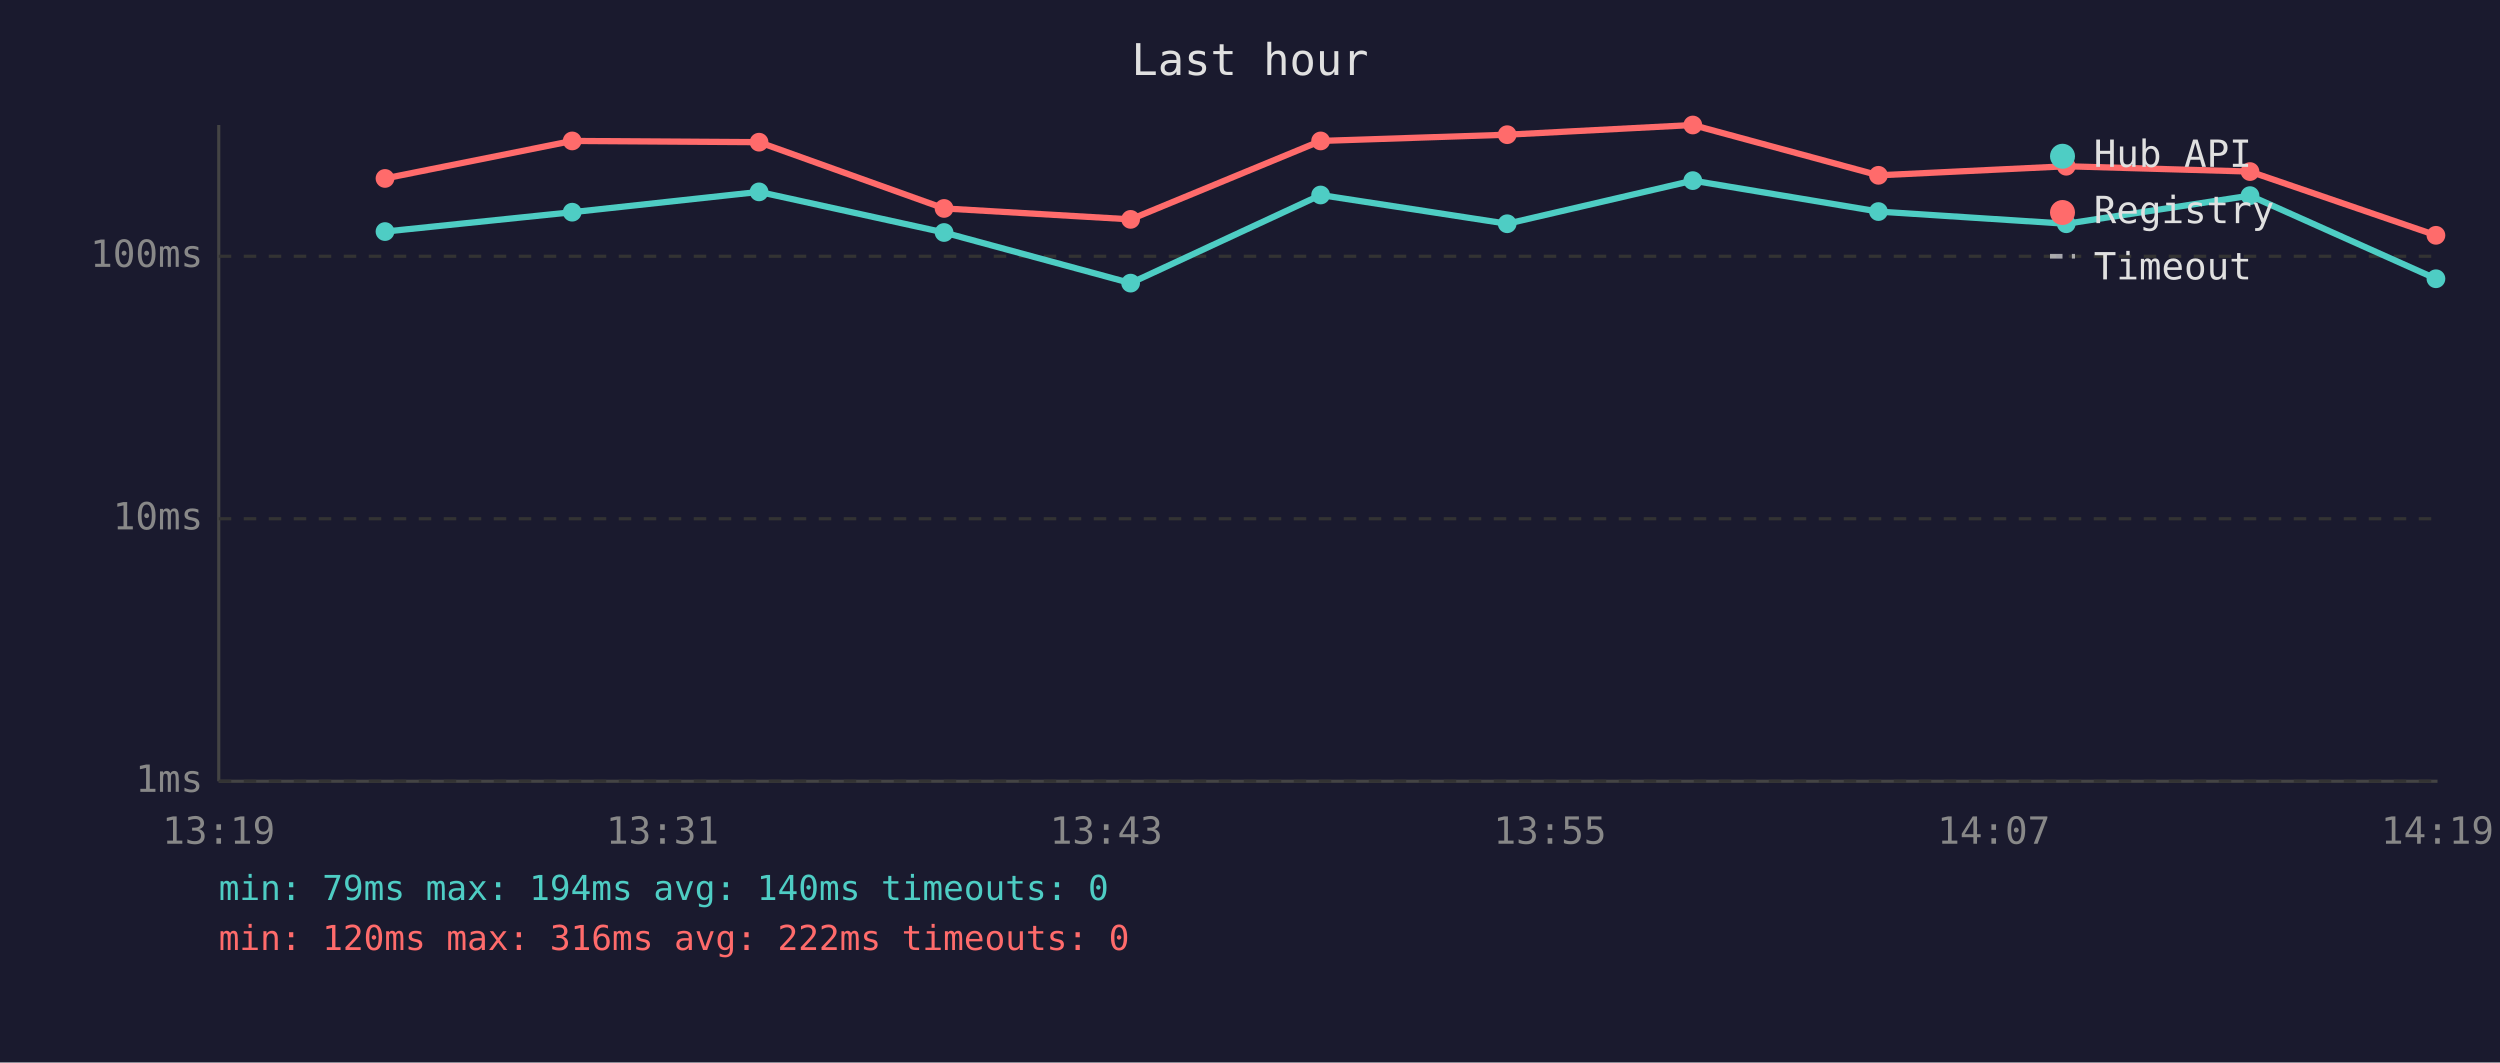
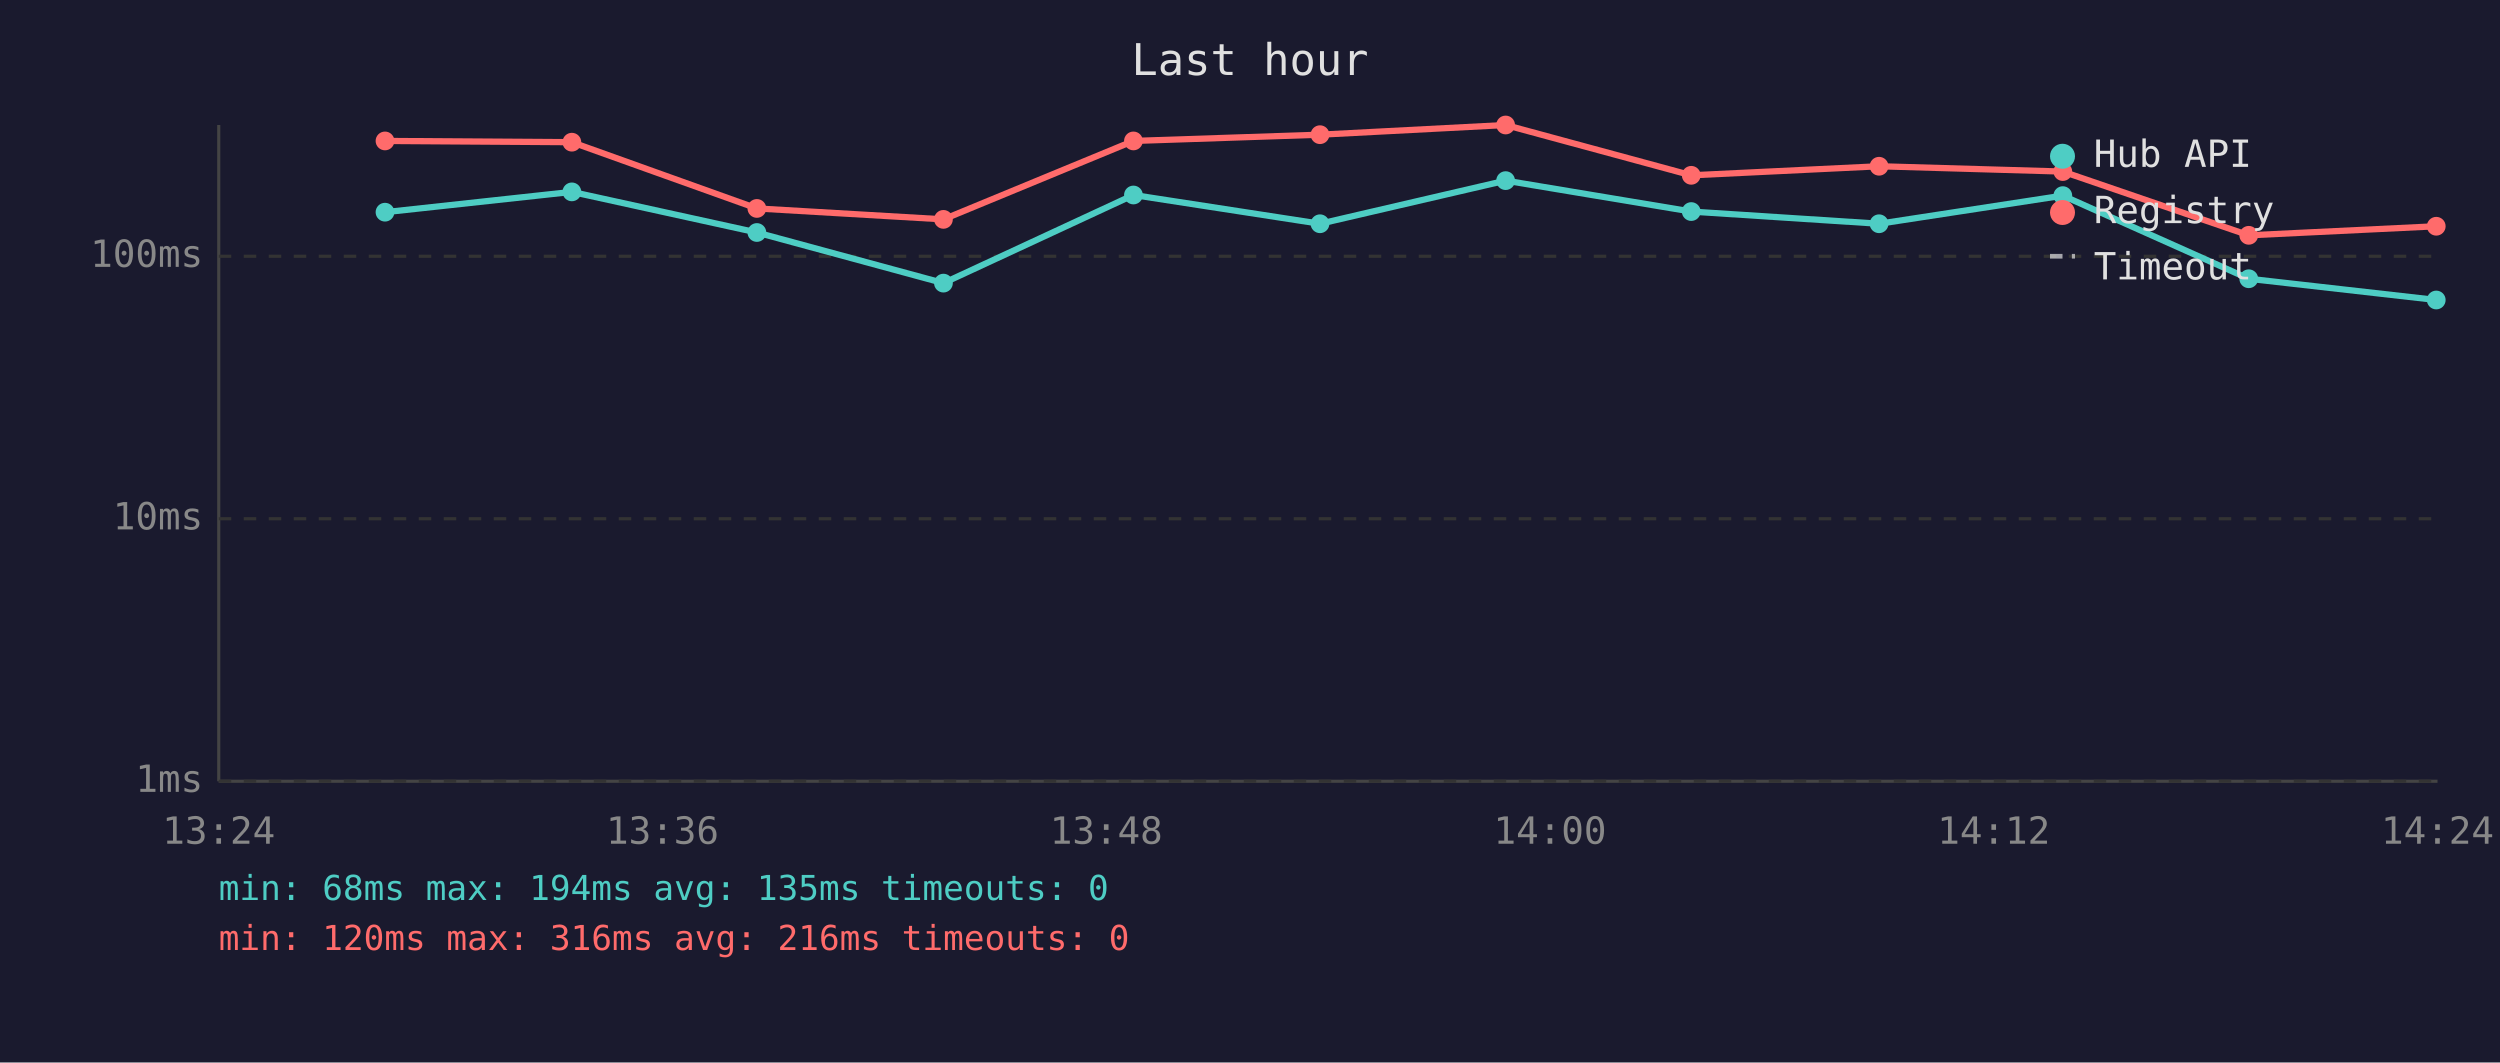
<svg xmlns="http://www.w3.org/2000/svg" viewBox="0 0 800 340" font-family="monospace" font-size="12">
  <rect width="800" height="340" fill="#1a1a2e" />
  <text x="400" y="24" fill="#e0e0e0" font-size="14" text-anchor="middle">Last hour</text>
  <line x1="70" y1="40" x2="70" y2="250" stroke="#444" stroke-width="1" />
  <line x1="70" y1="250" x2="780" y2="250" stroke="#444" stroke-width="1" />
  <line x1="70" y1="250" x2="780" y2="250" stroke="#333" stroke-width="1" stroke-dasharray="4" />
  <text x="65" y="250" fill="#888" text-anchor="end" dominant-baseline="middle">1ms</text>
  <line x1="70" y1="166" x2="780" y2="166" stroke="#333" stroke-width="1" stroke-dasharray="4" />
  <text x="65" y="166" fill="#888" text-anchor="end" dominant-baseline="middle">10ms</text>
  <line x1="70" y1="82" x2="780" y2="82" stroke="#333" stroke-width="1" stroke-dasharray="4" />
  <text x="65" y="82" fill="#888" text-anchor="end" dominant-baseline="middle">100ms</text>
-   <text x="70" y="270" fill="#888" text-anchor="middle">13:19</text>
-   <text x="212" y="270" fill="#888" text-anchor="middle">13:31</text>
-   <text x="354" y="270" fill="#888" text-anchor="middle">13:43</text>
-   <text x="496" y="270" fill="#888" text-anchor="middle">13:55</text>
-   <text x="638" y="270" fill="#888" text-anchor="middle">14:07</text>
-   <text x="780" y="270" fill="#888" text-anchor="middle">14:19</text>
-   <polyline points="123.2,74.1 183.1,67.9 242.9,61.4 302.1,74.4 361.8,90.6 422.6,62.4 482.3,71.6 541.7,57.8 601.1,67.7 661.2,71.6 720.0,62.6 779.5,89.2" fill="none" stroke="#4ecdc4" stroke-width="2" opacity="1" />
-   <circle cx="123.2" cy="74.1" r="3" fill="#4ecdc4" />
-   <circle cx="183.1" cy="67.9" r="3" fill="#4ecdc4" />
-   <circle cx="242.9" cy="61.4" r="3" fill="#4ecdc4" />
-   <circle cx="302.1" cy="74.4" r="3" fill="#4ecdc4" />
-   <circle cx="361.8" cy="90.6" r="3" fill="#4ecdc4" />
-   <circle cx="422.6" cy="62.4" r="3" fill="#4ecdc4" />
-   <circle cx="482.3" cy="71.6" r="3" fill="#4ecdc4" />
-   <circle cx="541.7" cy="57.8" r="3" fill="#4ecdc4" />
-   <circle cx="601.1" cy="67.7" r="3" fill="#4ecdc4" />
-   <circle cx="661.2" cy="71.6" r="3" fill="#4ecdc4" />
-   <circle cx="720.0" cy="62.6" r="3" fill="#4ecdc4" />
-   <circle cx="779.5" cy="89.2" r="3" fill="#4ecdc4" />
-   <polyline points="123.2,57.1 183.1,45.1 242.9,45.5 302.1,66.7 361.8,70.2 422.6,45.1 482.3,43.1 541.7,40.0 601.1,56.1 661.2,53.2 720.0,54.9 779.5,75.3" fill="none" stroke="#ff6b6b" stroke-width="2" opacity="1" />
-   <circle cx="123.2" cy="57.1" r="3" fill="#ff6b6b" />
-   <circle cx="183.1" cy="45.1" r="3" fill="#ff6b6b" />
-   <circle cx="242.9" cy="45.5" r="3" fill="#ff6b6b" />
-   <circle cx="302.1" cy="66.7" r="3" fill="#ff6b6b" />
-   <circle cx="361.8" cy="70.2" r="3" fill="#ff6b6b" />
-   <circle cx="422.6" cy="45.1" r="3" fill="#ff6b6b" />
-   <circle cx="482.3" cy="43.1" r="3" fill="#ff6b6b" />
-   <circle cx="541.7" cy="40.0" r="3" fill="#ff6b6b" />
-   <circle cx="601.1" cy="56.1" r="3" fill="#ff6b6b" />
-   <circle cx="661.2" cy="53.2" r="3" fill="#ff6b6b" />
-   <circle cx="720.0" cy="54.9" r="3" fill="#ff6b6b" />
-   <circle cx="779.5" cy="75.3" r="3" fill="#ff6b6b" />
+   <text x="70" y="270" fill="#888" text-anchor="middle">13:24</text>
+   <text x="212" y="270" fill="#888" text-anchor="middle">13:36</text>
+   <text x="354" y="270" fill="#888" text-anchor="middle">13:48</text>
+   <text x="496" y="270" fill="#888" text-anchor="middle">14:00</text>
+   <text x="638" y="270" fill="#888" text-anchor="middle">14:12</text>
+   <text x="780" y="270" fill="#888" text-anchor="middle">14:24</text>
+   <polyline points="123.2,67.9 183.0,61.4 242.2,74.4 301.9,90.6 362.7,62.4 422.4,71.6 481.8,57.8 541.2,67.7 601.3,71.6 660.1,62.6 719.6,89.2 779.6,96.0" fill="none" stroke="#4ecdc4" stroke-width="2" opacity="1" />
+   <circle cx="123.2" cy="67.9" r="3" fill="#4ecdc4" />
+   <circle cx="183.0" cy="61.4" r="3" fill="#4ecdc4" />
+   <circle cx="242.2" cy="74.4" r="3" fill="#4ecdc4" />
+   <circle cx="301.9" cy="90.6" r="3" fill="#4ecdc4" />
+   <circle cx="362.7" cy="62.4" r="3" fill="#4ecdc4" />
+   <circle cx="422.4" cy="71.6" r="3" fill="#4ecdc4" />
+   <circle cx="481.8" cy="57.8" r="3" fill="#4ecdc4" />
+   <circle cx="541.2" cy="67.7" r="3" fill="#4ecdc4" />
+   <circle cx="601.3" cy="71.6" r="3" fill="#4ecdc4" />
+   <circle cx="660.1" cy="62.6" r="3" fill="#4ecdc4" />
+   <circle cx="719.6" cy="89.2" r="3" fill="#4ecdc4" />
+   <circle cx="779.6" cy="96.0" r="3" fill="#4ecdc4" />
+   <polyline points="123.2,45.1 183.0,45.5 242.2,66.7 301.9,70.2 362.7,45.1 422.4,43.1 481.8,40.0 541.2,56.1 601.3,53.2 660.1,54.9 719.6,75.3 779.6,72.4" fill="none" stroke="#ff6b6b" stroke-width="2" opacity="1" />
+   <circle cx="123.2" cy="45.1" r="3" fill="#ff6b6b" />
+   <circle cx="183.0" cy="45.5" r="3" fill="#ff6b6b" />
+   <circle cx="242.2" cy="66.7" r="3" fill="#ff6b6b" />
+   <circle cx="301.9" cy="70.2" r="3" fill="#ff6b6b" />
+   <circle cx="362.7" cy="45.1" r="3" fill="#ff6b6b" />
+   <circle cx="422.4" cy="43.1" r="3" fill="#ff6b6b" />
+   <circle cx="481.8" cy="40.0" r="3" fill="#ff6b6b" />
+   <circle cx="541.2" cy="56.1" r="3" fill="#ff6b6b" />
+   <circle cx="601.3" cy="53.2" r="3" fill="#ff6b6b" />
+   <circle cx="660.1" cy="54.9" r="3" fill="#ff6b6b" />
+   <circle cx="719.6" cy="75.3" r="3" fill="#ff6b6b" />
+   <circle cx="779.6" cy="72.4" r="3" fill="#ff6b6b" />
  <circle cx="660" cy="50" r="4" fill="#4ecdc4" />
  <text x="670" y="50" fill="#e0e0e0" dominant-baseline="middle">Hub API</text>
  <circle cx="660" cy="68" r="4" fill="#ff6b6b" />
  <text x="670" y="68" fill="#e0e0e0" dominant-baseline="middle">Registry</text>
  <line x1="656" y1="82" x2="664" y2="82" stroke="#e0e0e0" stroke-width="1.5" stroke-dasharray="4,3" opacity="0.7" />
  <text x="670" y="86" fill="#e0e0e0" dominant-baseline="middle">Timeout</text>
-   <text x="70" y="288" fill="#4ecdc4" font-size="11">min: 79ms  max: 194ms  avg: 140ms  timeouts: 0</text>
-   <text x="70" y="304" fill="#ff6b6b" font-size="11">min: 120ms  max: 316ms  avg: 222ms  timeouts: 0</text>
+   <text x="70" y="288" fill="#4ecdc4" font-size="11">min: 68ms  max: 194ms  avg: 135ms  timeouts: 0</text>
+   <text x="70" y="304" fill="#ff6b6b" font-size="11">min: 120ms  max: 316ms  avg: 216ms  timeouts: 0</text>
</svg>
